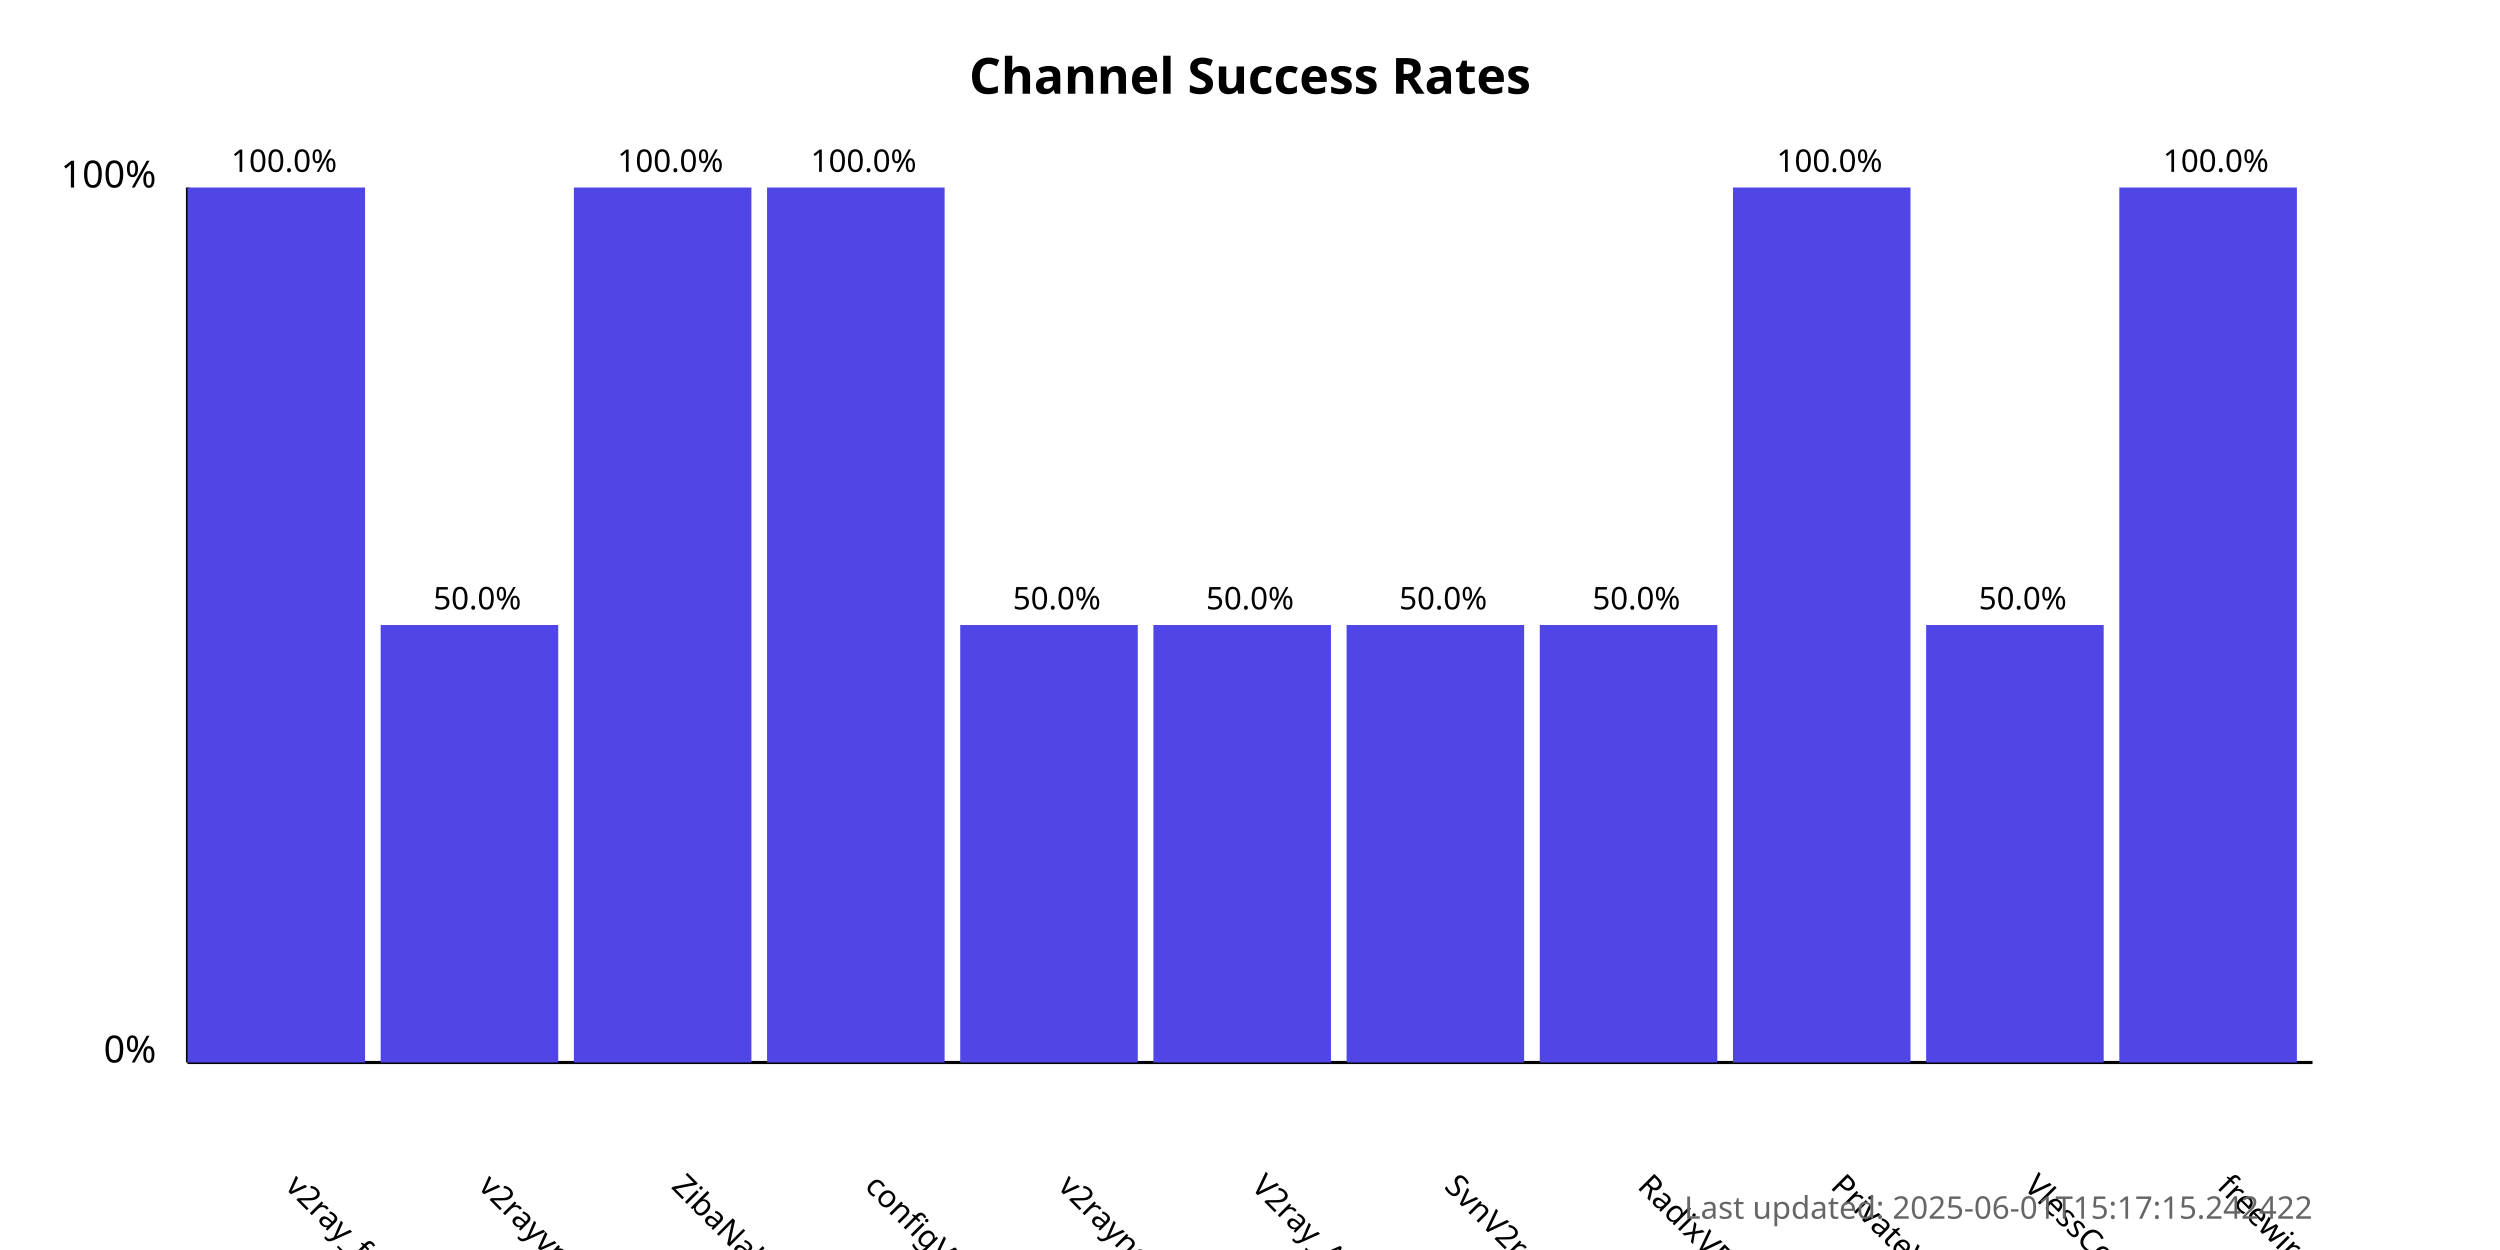
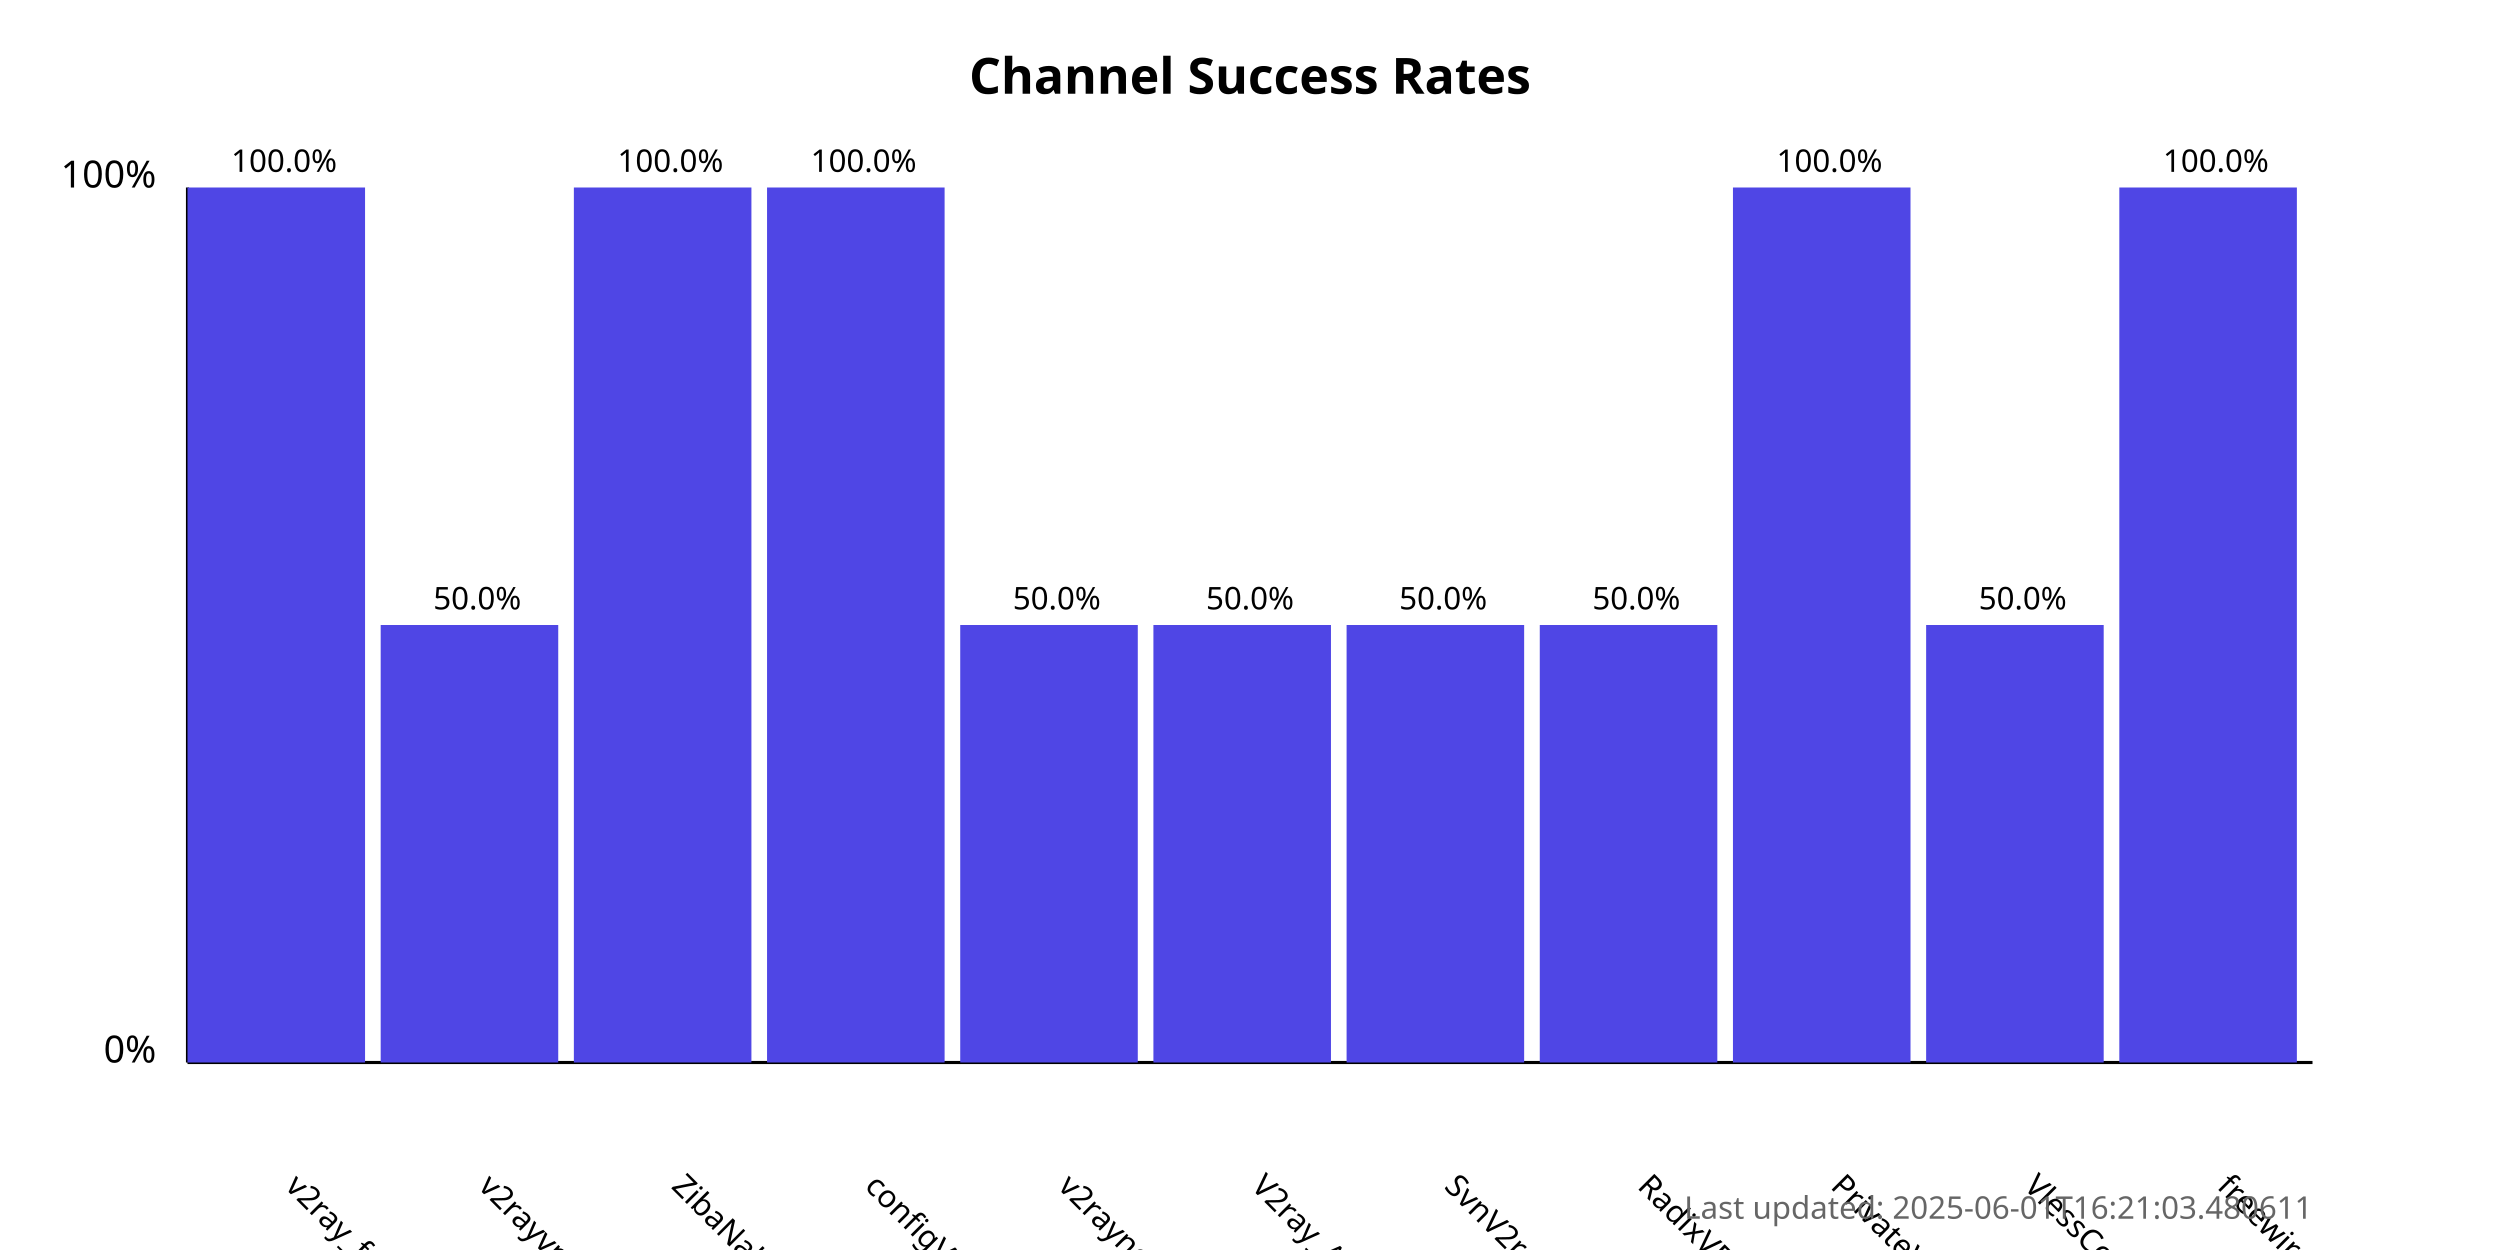
<svg xmlns="http://www.w3.org/2000/svg" width="800" height="400">
  <style>
            .chart-title { font: bold 16px sans-serif; }
            .axis-label { font: 12px sans-serif; }
            .tick-label { font: 10px sans-serif; }
            .bar { fill: #4f46e5; }
            .bar:hover { fill: #6366f1; }
            .timestamp { font: 10px sans-serif; fill: #666; }
        </style>
  <text x="400.0" y="30" text-anchor="middle" class="chart-title">
            Channel Success Rates
        </text>
  <line x1="60" y1="340" x2="60" y2="60" stroke="black" stroke-width="1" />
  <line x1="60" y1="340" x2="740" y2="340" stroke="black" stroke-width="1" />
  <text x="50" y="340" text-anchor="end" class="axis-label">0%</text>
  <text x="50" y="60" text-anchor="end" class="axis-label">100%</text>
  <g>
    <rect x="60" y="60.0" width="56.818" height="280.0" class="bar" />
    <text x="90.909" y="380" transform="rotate(45, 90.90909, 380)" text-anchor="start" class="tick-label">
                v2ray_free_conf
            </text>
    <text x="90.909" y="55.0" text-anchor="middle" class="tick-label">
                100.0%
            </text>
  </g>
  <g>
    <rect x="121.818" y="200.0" width="56.818" height="140.0" class="bar" />
    <text x="152.727" y="380" transform="rotate(45, 152.7273, 380)" text-anchor="start" class="tick-label">
                v2rayvpno
            </text>
    <text x="152.727" y="195.0" text-anchor="middle" class="tick-label">
                50.0%
            </text>
  </g>
  <g>
    <rect x="183.636" y="60.0" width="56.818" height="280.0" class="bar" />
    <text x="214.545" y="380" transform="rotate(45, 214.5455, 380)" text-anchor="start" class="tick-label">
                ZibaNabz
            </text>
    <text x="214.545" y="55.0" text-anchor="middle" class="tick-label">
                100.0%
            </text>
  </g>
  <g>
    <rect x="245.455" y="60.0" width="56.818" height="280.0" class="bar" />
    <text x="276.364" y="380" transform="rotate(45, 276.3636, 380)" text-anchor="start" class="tick-label">
                configV2rayForFree
            </text>
    <text x="276.364" y="55.0" text-anchor="middle" class="tick-label">
                100.0%
            </text>
  </g>
  <g>
    <rect x="307.273" y="200.0" width="56.818" height="140.0" class="bar" />
    <text x="338.182" y="380" transform="rotate(45, 338.1818, 380)" text-anchor="start" class="tick-label">
                v2rayngvpn
            </text>
    <text x="338.182" y="195.0" text-anchor="middle" class="tick-label">
                50.0%
            </text>
  </g>
  <g>
    <rect x="369.091" y="200.0" width="56.818" height="140.0" class="bar" />
    <text x="400.0" y="380" transform="rotate(45, 400.0, 380)" text-anchor="start" class="tick-label">
                V2ray_Alpha
            </text>
    <text x="400.0" y="195.0" text-anchor="middle" class="tick-label">
                50.0%
            </text>
  </g>
  <g>
    <rect x="430.909" y="200.0" width="56.818" height="140.0" class="bar" />
    <text x="461.818" y="380" transform="rotate(45, 461.8182, 380)" text-anchor="start" class="tick-label">
                SvnV2ray
            </text>
    <text x="461.818" y="195.0" text-anchor="middle" class="tick-label">
                50.0%
            </text>
  </g>
  <g>
    <rect x="492.727" y="200.0" width="56.818" height="140.0" class="bar" />
    <text x="523.636" y="380" transform="rotate(45, 523.6364, 380)" text-anchor="start" class="tick-label">
                RadixVPN
            </text>
    <text x="523.636" y="195.0" text-anchor="middle" class="tick-label">
                50.0%
            </text>
  </g>
  <g>
    <rect x="554.545" y="60.0" width="56.818" height="280.0" class="bar" />
    <text x="585.455" y="380" transform="rotate(45, 585.4545, 380)" text-anchor="start" class="tick-label">
                PrivateVPNs
            </text>
    <text x="585.455" y="55.0" text-anchor="middle" class="tick-label">
                100.0%
            </text>
  </g>
  <g>
    <rect x="616.364" y="200.0" width="56.818" height="140.0" class="bar" />
    <text x="647.273" y="380" transform="rotate(45, 647.2727, 380)" text-anchor="start" class="tick-label">
                VlessConfig
            </text>
    <text x="647.273" y="195.0" text-anchor="middle" class="tick-label">
                50.0%
            </text>
  </g>
  <g>
    <rect x="678.182" y="60.0" width="56.818" height="280.0" class="bar" />
    <text x="709.091" y="380" transform="rotate(45, 709.0909, 380)" text-anchor="start" class="tick-label">
                freewireguard
            </text>
    <text x="709.091" y="55.0" text-anchor="middle" class="tick-label">
                100.0%
            </text>
  </g>
  <text x="740" y="390" text-anchor="end" class="timestamp">
-             Last updated: 2025-06-01T15:17:15.242422
+             Last updated: 2025-06-01T16:21:03.480611
        </text>
</svg>
